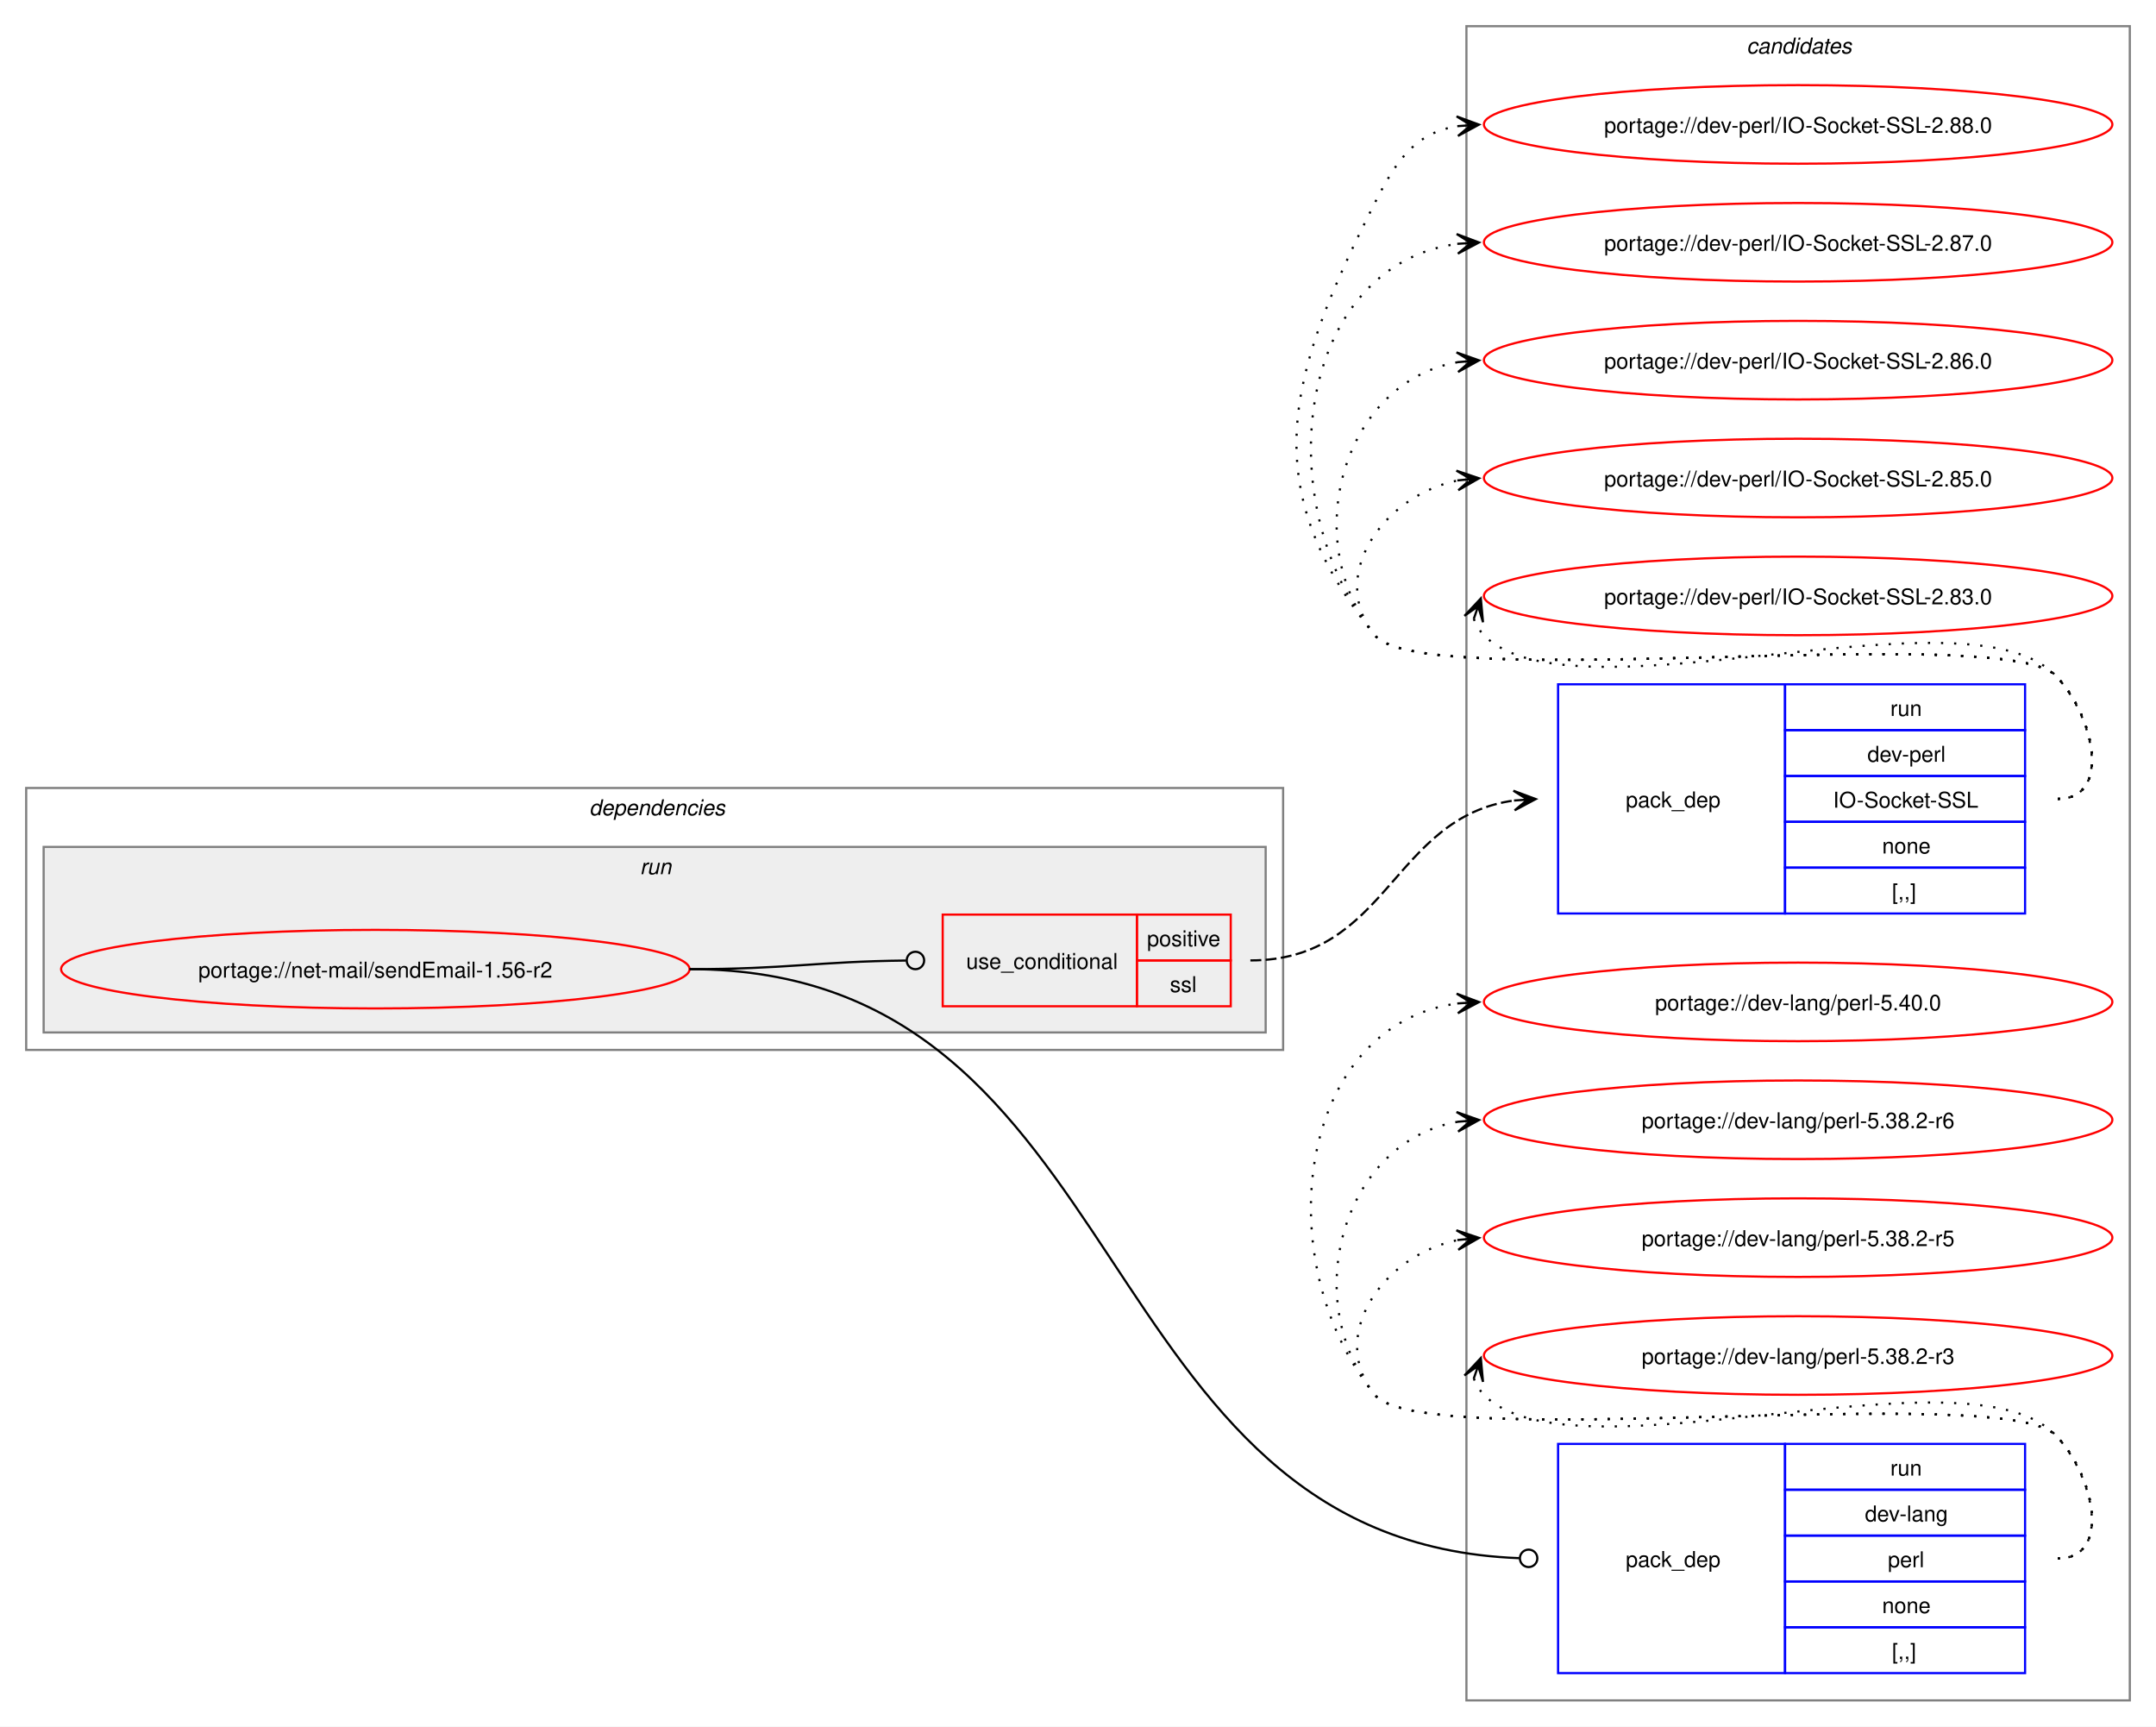
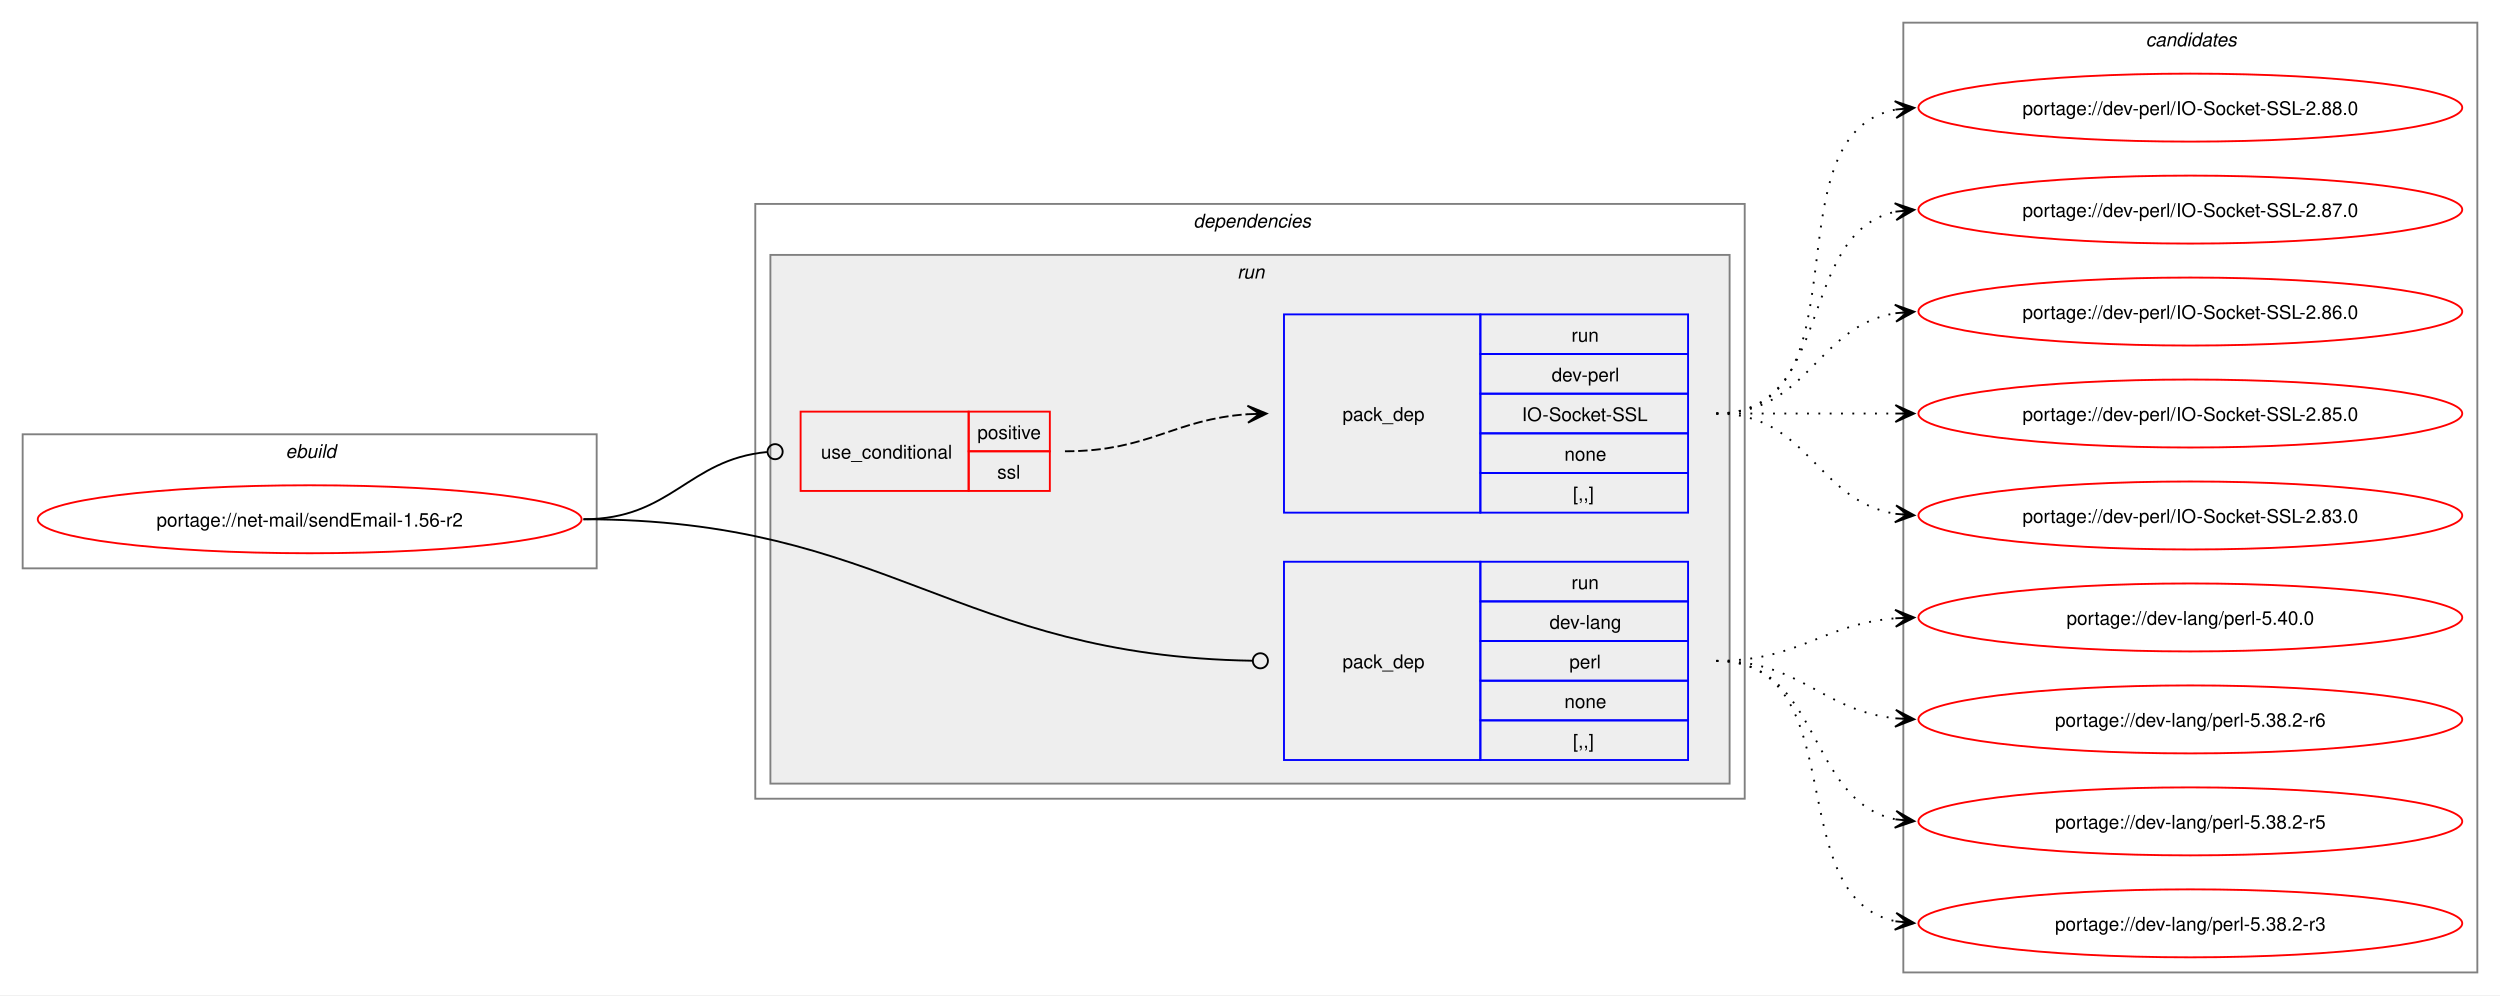
- <svg xmlns="http://www.w3.org/2000/svg" xmlns:xlink="http://www.w3.org/1999/xlink" width="988pt" height="791pt" viewBox="0.00 0.00 988.00 791.00">
-   <g id="graph0" class="graph" transform="scale(1 1) rotate(0) translate(4 787)">
-     <polygon fill="white" stroke="none" points="-4,4 -4,-787 984,-787 984,4 -4,4" />
-     <g id="clust9" class="cluster">
-       <polygon fill="none" stroke="gray" points="668,-8 668,-775 972,-775 972,-8 668,-8" />
-       <text text-anchor="start" x="796.38" y="-762.5" font-family="Helvetica,sans-Serif" font-style="italic" font-size="10.00">candidates</text>
+ <svg xmlns="http://www.w3.org/2000/svg" xmlns:xlink="http://www.w3.org/1999/xlink" width="1324pt" height="527pt" viewBox="0.00 0.00 1324.00 527.00">
+   <g id="graph0" class="graph" transform="scale(1 1) rotate(0) translate(4 523)">
+     <polygon fill="white" stroke="none" points="-4,4 -4,-523 1320,-523 1320,4 -4,4" />
+     <g id="clust1" class="cluster">
+       <polygon fill="none" stroke="gray" points="8,-222 8,-293 312,-293 312,-222 8,-222" />
+       <text text-anchor="start" x="147.25" y="-280.5" font-family="Helvetica,sans-Serif" font-style="italic" font-size="10.00">ebuild</text>
    </g>
    <g id="clust2" class="cluster">
-       <polygon fill="none" stroke="gray" points="8,-306 8,-426 584,-426 584,-306 8,-306" />
-       <text text-anchor="start" x="266" y="-413.5" font-family="Helvetica,sans-Serif" font-style="italic" font-size="10.00">dependencies</text>
+       <polygon fill="none" stroke="gray" points="396,-100 396,-415 920,-415 920,-100 396,-100" />
+       <text text-anchor="start" x="628" y="-402.5" font-family="Helvetica,sans-Serif" font-style="italic" font-size="10.00">dependencies</text>
    </g>
    <g id="clust5" class="cluster">
-       <polygon fill="#eeeeee" stroke="gray" points="16,-314 16,-399 576,-399 576,-314 16,-314" />
-       <text text-anchor="start" x="289.25" y="-386.5" font-family="Helvetica,sans-Serif" font-style="italic" font-size="10.00">run</text>
+       <polygon fill="#eeeeee" stroke="gray" points="404,-108 404,-388 912,-388 912,-108 404,-108" />
+       <text text-anchor="start" x="651.25" y="-375.5" font-family="Helvetica,sans-Serif" font-style="italic" font-size="10.00">run</text>
+     </g>
+     <g id="clust9" class="cluster">
+       <polygon fill="none" stroke="gray" points="1004,-8 1004,-511 1308,-511 1308,-8 1004,-8" />
+       <text text-anchor="start" x="1132.38" y="-498.5" font-family="Helvetica,sans-Serif" font-style="italic" font-size="10.00">candidates</text>
    </g>
    <g id="node1" class="node">
      <g id="a_node1">
        <a xlink:href="../net-mail/sendEmail-1.56-r2.svg" xlink:title="portage://net-mail/sendEmail-1.56-r2">
-           <ellipse fill="none" stroke="red" cx="168" cy="-343" rx="144" ry="18" />
-           <text text-anchor="middle" x="168" y="-339.12" font-family="Helvetica,sans-Serif" font-size="10.00">portage://net-mail/sendEmail-1.56-r2</text>
+           <ellipse fill="none" stroke="red" cx="160" cy="-248" rx="144" ry="18" />
+           <text text-anchor="middle" x="160" y="-244.12" font-family="Helvetica,sans-Serif" font-size="10.00">portage://net-mail/sendEmail-1.56-r2</text>
        </a>
      </g>
    </g>
    <g id="node2" class="node">
-       <polygon fill="none" stroke="red" points="428,-326 428,-368 517,-368 517,-326 428,-326" />
-       <text text-anchor="start" x="438.75" y="-343.12" font-family="Helvetica,sans-Serif" font-size="10.00">use_conditional</text>
-       <polygon fill="none" stroke="red" points="517,-347 517,-368 560,-368 560,-347 517,-347" />
-       <text text-anchor="start" x="521.62" y="-353.5" font-family="Helvetica,sans-Serif" font-size="10.00">positive</text>
-       <polygon fill="none" stroke="red" points="517,-326 517,-347 560,-347 560,-326 517,-326" />
-       <text text-anchor="start" x="532.12" y="-332.5" font-family="Helvetica,sans-Serif" font-size="10.00">ssl</text>
+       <polygon fill="none" stroke="red" points="420,-263 420,-305 509,-305 509,-263 420,-263" />
+       <text text-anchor="start" x="430.75" y="-280.12" font-family="Helvetica,sans-Serif" font-size="10.00">use_conditional</text>
+       <polygon fill="none" stroke="red" points="509,-284 509,-305 552,-305 552,-284 509,-284" />
+       <text text-anchor="start" x="513.62" y="-290.5" font-family="Helvetica,sans-Serif" font-size="10.00">positive</text>
+       <polygon fill="none" stroke="red" points="509,-263 509,-284 552,-284 552,-263 509,-263" />
+       <text text-anchor="start" x="524.12" y="-269.5" font-family="Helvetica,sans-Serif" font-size="10.00">ssl</text>
    </g>
    <g id="edge2" class="edge">
-       <path fill="none" stroke="black" d="M312,-343C356.94,-343 370.28,-346.5 411.14,-346.95" />
-       <ellipse fill="none" stroke="black" cx="415.5" cy="-346.98" rx="4" ry="4" />
+       <path fill="none" stroke="black" d="M305,-248C351.64,-248 360.27,-279.64 402.16,-283.6" />
+       <ellipse fill="none" stroke="black" cx="406.5" cy="-283.79" rx="4" ry="4" />
    </g>
    <g id="node4" class="node">
-       <polygon fill="none" stroke="blue" points="710,-20.5 710,-125.5 814,-125.5 814,-20.5 710,-20.5" />
-       <text text-anchor="start" x="741" y="-69.12" font-family="Helvetica,sans-Serif" font-size="10.00">pack_dep</text>
-       <polygon fill="none" stroke="blue" points="814,-104.5 814,-125.5 924,-125.5 924,-104.5 814,-104.5" />
-       <text text-anchor="start" x="862.25" y="-111" font-family="Helvetica,sans-Serif" font-size="10.00">run</text>
-       <polygon fill="none" stroke="blue" points="814,-83.5 814,-104.5 924,-104.5 924,-83.5 814,-83.5" />
-       <text text-anchor="start" x="850.62" y="-90" font-family="Helvetica,sans-Serif" font-size="10.00">dev-lang</text>
-       <polygon fill="none" stroke="blue" points="814,-62.5 814,-83.5 924,-83.5 924,-62.5 814,-62.5" />
-       <text text-anchor="start" x="861.12" y="-69" font-family="Helvetica,sans-Serif" font-size="10.00">perl</text>
-       <polygon fill="none" stroke="blue" points="814,-41.5 814,-62.5 924,-62.5 924,-41.5 814,-41.5" />
-       <text text-anchor="start" x="858.5" y="-48" font-family="Helvetica,sans-Serif" font-size="10.00">none</text>
-       <polygon fill="none" stroke="blue" points="814,-20.5 814,-41.5 924,-41.5 924,-20.5 814,-20.5" />
-       <text text-anchor="start" x="863" y="-27" font-family="Helvetica,sans-Serif" font-size="10.00">[,,]</text>
+       <polygon fill="none" stroke="blue" points="676,-120.5 676,-225.5 780,-225.5 780,-120.5 676,-120.5" />
+       <text text-anchor="start" x="707" y="-169.12" font-family="Helvetica,sans-Serif" font-size="10.00">pack_dep</text>
+       <polygon fill="none" stroke="blue" points="780,-204.5 780,-225.5 890,-225.5 890,-204.5 780,-204.5" />
+       <text text-anchor="start" x="828.25" y="-211" font-family="Helvetica,sans-Serif" font-size="10.00">run</text>
+       <polygon fill="none" stroke="blue" points="780,-183.5 780,-204.5 890,-204.5 890,-183.5 780,-183.5" />
+       <text text-anchor="start" x="816.62" y="-190" font-family="Helvetica,sans-Serif" font-size="10.00">dev-lang</text>
+       <polygon fill="none" stroke="blue" points="780,-162.5 780,-183.5 890,-183.5 890,-162.5 780,-162.5" />
+       <text text-anchor="start" x="827.12" y="-169" font-family="Helvetica,sans-Serif" font-size="10.00">perl</text>
+       <polygon fill="none" stroke="blue" points="780,-141.5 780,-162.5 890,-162.5 890,-141.5 780,-141.5" />
+       <text text-anchor="start" x="824.5" y="-148" font-family="Helvetica,sans-Serif" font-size="10.00">none</text>
+       <polygon fill="none" stroke="blue" points="780,-120.5 780,-141.5 890,-141.5 890,-120.5 780,-120.5" />
+       <text text-anchor="start" x="829" y="-127" font-family="Helvetica,sans-Serif" font-size="10.00">[,,]</text>
    </g>
    <g id="edge3" class="edge">
-       <path fill="none" stroke="black" d="M312,-343C519.47,-343 491.4,-80.59 692.2,-73.16" />
-       <ellipse fill="none" stroke="black" cx="696.5" cy="-73.08" rx="4" ry="4" />
+       <path fill="none" stroke="black" d="M305,-248C466.85,-248 502.04,-175.61 659.43,-173.07" />
+       <ellipse fill="none" stroke="black" cx="663.5" cy="-173.04" rx="4" ry="4" />
    </g>
    <g id="node3" class="node">
-       <polygon fill="none" stroke="blue" points="710,-368.5 710,-473.5 814,-473.5 814,-368.5 710,-368.5" />
-       <text text-anchor="start" x="741" y="-417.12" font-family="Helvetica,sans-Serif" font-size="10.00">pack_dep</text>
-       <polygon fill="none" stroke="blue" points="814,-452.5 814,-473.5 924,-473.5 924,-452.5 814,-452.5" />
-       <text text-anchor="start" x="862.25" y="-459" font-family="Helvetica,sans-Serif" font-size="10.00">run</text>
-       <polygon fill="none" stroke="blue" points="814,-431.5 814,-452.5 924,-452.5 924,-431.5 814,-431.5" />
-       <text text-anchor="start" x="851.75" y="-438" font-family="Helvetica,sans-Serif" font-size="10.00">dev-perl</text>
-       <polygon fill="none" stroke="blue" points="814,-410.5 814,-431.5 924,-431.5 924,-410.5 814,-410.5" />
-       <text text-anchor="start" x="836" y="-417" font-family="Helvetica,sans-Serif" font-size="10.00">IO-Socket-SSL</text>
-       <polygon fill="none" stroke="blue" points="814,-389.5 814,-410.5 924,-410.5 924,-389.5 814,-389.5" />
-       <text text-anchor="start" x="858.5" y="-396" font-family="Helvetica,sans-Serif" font-size="10.00">none</text>
-       <polygon fill="none" stroke="blue" points="814,-368.5 814,-389.5 924,-389.5 924,-368.5 814,-368.5" />
-       <text text-anchor="start" x="863" y="-375" font-family="Helvetica,sans-Serif" font-size="10.00">[,,]</text>
+       <polygon fill="none" stroke="blue" points="676,-251.5 676,-356.5 780,-356.5 780,-251.5 676,-251.5" />
+       <text text-anchor="start" x="707" y="-300.12" font-family="Helvetica,sans-Serif" font-size="10.00">pack_dep</text>
+       <polygon fill="none" stroke="blue" points="780,-335.5 780,-356.5 890,-356.5 890,-335.5 780,-335.5" />
+       <text text-anchor="start" x="828.25" y="-342" font-family="Helvetica,sans-Serif" font-size="10.00">run</text>
+       <polygon fill="none" stroke="blue" points="780,-314.5 780,-335.5 890,-335.5 890,-314.5 780,-314.5" />
+       <text text-anchor="start" x="817.75" y="-321" font-family="Helvetica,sans-Serif" font-size="10.00">dev-perl</text>
+       <polygon fill="none" stroke="blue" points="780,-293.5 780,-314.5 890,-314.5 890,-293.5 780,-293.5" />
+       <text text-anchor="start" x="802" y="-300" font-family="Helvetica,sans-Serif" font-size="10.00">IO-Socket-SSL</text>
+       <polygon fill="none" stroke="blue" points="780,-272.5 780,-293.5 890,-293.5 890,-272.5 780,-272.5" />
+       <text text-anchor="start" x="824.5" y="-279" font-family="Helvetica,sans-Serif" font-size="10.00">none</text>
+       <polygon fill="none" stroke="blue" points="780,-251.5 780,-272.5 890,-272.5 890,-251.5 780,-251.5" />
+       <text text-anchor="start" x="829" y="-258" font-family="Helvetica,sans-Serif" font-size="10.00">[,,]</text>
    </g>
    <g id="edge1" class="edge">
-       <path fill="none" stroke="black" stroke-dasharray="5,2" d="M569,-347C632.32,-347 633.8,-412.58 689.87,-420.27" />
-       <polygon fill="black" stroke="black" points="699.78,-420.92 689.51,-424.75 696.01,-420.67 689.81,-420.26 689.81,-420.26 689.81,-420.26 696.01,-420.67 690.1,-415.77 699.78,-420.92" />
+       <path fill="none" stroke="black" stroke-dasharray="5,2" d="M560,-284C604.91,-284 617.28,-300.93 656.97,-303.64" />
+       <polygon fill="black" stroke="black" points="666.78,-303.96 656.64,-308.13 663,-303.83 656.79,-303.63 656.79,-303.63 656.79,-303.63 663,-303.83 656.94,-299.13 666.78,-303.96" />
    </g>
    <g id="node5" class="node">
      <g id="a_node5">
        <a xlink:href="../dev-perl/IO-Socket-SSL-2.88.0.svg" xlink:title="portage://dev-perl/IO-Socket-SSL-2.88.0">
-           <ellipse fill="none" stroke="red" cx="820" cy="-730" rx="144" ry="18" />
-           <text text-anchor="middle" x="820" y="-726.12" font-family="Helvetica,sans-Serif" font-size="10.00">portage://dev-perl/IO-Socket-SSL-2.88.0</text>
+           <ellipse fill="none" stroke="red" cx="1156" cy="-466" rx="144" ry="18" />
+           <text text-anchor="middle" x="1156" y="-462.12" font-family="Helvetica,sans-Serif" font-size="10.00">portage://dev-perl/IO-Socket-SSL-2.88.0</text>
        </a>
      </g>
    </g>
    <g id="edge4" class="edge">
-       <path fill="none" stroke="black" stroke-dasharray="1,5" d="M939,-421C964.12,-421 955.6,-459.59 938,-477.5 913.66,-502.27 647.83,-468.99 626,-496 570.68,-564.43 586.26,-615.49 626,-694 636.39,-714.53 645.02,-726.2 664.04,-729.21" />
-       <polygon fill="black" stroke="black" points="673.78,-729.91 663.49,-733.68 670.01,-729.64 663.81,-729.2 663.81,-729.2 663.81,-729.2 670.01,-729.64 664.13,-724.71 673.78,-729.91" />
+       <path fill="none" stroke="black" stroke-dasharray="1,5" d="M905,-304C987.01,-304 930.82,-451.17 999.87,-464.97" />
+       <polygon fill="black" stroke="black" points="1009.79,-465.89 999.41,-469.44 1006.02,-465.54 999.83,-464.96 999.83,-464.96 999.83,-464.96 1006.02,-465.54 1000.25,-460.48 1009.79,-465.89" />
    </g>
    <g id="node6" class="node">
      <g id="a_node6">
        <a xlink:href="../dev-perl/IO-Socket-SSL-2.87.0.svg" xlink:title="portage://dev-perl/IO-Socket-SSL-2.87.0">
-           <ellipse fill="none" stroke="red" cx="820" cy="-676" rx="144" ry="18" />
-           <text text-anchor="middle" x="820" y="-672.12" font-family="Helvetica,sans-Serif" font-size="10.00">portage://dev-perl/IO-Socket-SSL-2.87.0</text>
+           <ellipse fill="none" stroke="red" cx="1156" cy="-412" rx="144" ry="18" />
+           <text text-anchor="middle" x="1156" y="-408.12" font-family="Helvetica,sans-Serif" font-size="10.00">portage://dev-perl/IO-Socket-SSL-2.87.0</text>
        </a>
      </g>
    </g>
    <g id="edge5" class="edge">
-       <path fill="none" stroke="black" stroke-dasharray="1,5" d="M939,-421C964.12,-421 955.6,-459.59 938,-477.5 913.66,-502.27 647.83,-468.99 626,-496 576.22,-557.58 590.59,-665.72 664.22,-675.32" />
-       <polygon fill="black" stroke="black" points="673.78,-675.92 663.52,-679.78 670.01,-675.68 663.8,-675.29 663.8,-675.29 663.8,-675.29 670.01,-675.68 664.09,-670.8 673.78,-675.92" />
+       <path fill="none" stroke="black" stroke-dasharray="1,5" d="M905,-304C968.32,-304 946.76,-399.71 1000.13,-410.93" />
+       <polygon fill="black" stroke="black" points="1009.79,-411.88 999.4,-415.38 1006.02,-411.51 999.84,-410.9 999.84,-410.9 999.84,-410.9 1006.02,-411.51 1000.28,-406.42 1009.79,-411.88" />
    </g>
    <g id="node7" class="node">
      <g id="a_node7">
        <a xlink:href="../dev-perl/IO-Socket-SSL-2.86.0.svg" xlink:title="portage://dev-perl/IO-Socket-SSL-2.86.0">
-           <ellipse fill="none" stroke="red" cx="820" cy="-622" rx="144" ry="18" />
-           <text text-anchor="middle" x="820" y="-618.12" font-family="Helvetica,sans-Serif" font-size="10.00">portage://dev-perl/IO-Socket-SSL-2.86.0</text>
+           <ellipse fill="none" stroke="red" cx="1156" cy="-358" rx="144" ry="18" />
+           <text text-anchor="middle" x="1156" y="-354.12" font-family="Helvetica,sans-Serif" font-size="10.00">portage://dev-perl/IO-Socket-SSL-2.86.0</text>
        </a>
      </g>
    </g>
    <g id="edge6" class="edge">
-       <path fill="none" stroke="black" stroke-dasharray="1,5" d="M939,-421C964.12,-421 955.6,-459.59 938,-477.5 913.66,-502.27 647.83,-468.99 626,-496 590.59,-539.81 611.83,-612.22 664.13,-621.1" />
-       <polygon fill="black" stroke="black" points="673.79,-621.9 663.45,-625.56 670.02,-621.59 663.82,-621.07 663.82,-621.07 663.82,-621.07 670.02,-621.59 664.19,-616.59 673.79,-621.9" />
+       <path fill="none" stroke="black" stroke-dasharray="1,5" d="M905,-304C953.95,-304 957.8,-350.28 1000.05,-357.15" />
+       <polygon fill="black" stroke="black" points="1009.79,-357.91 999.47,-361.62 1006.01,-357.61 999.82,-357.13 999.82,-357.13 999.82,-357.13 1006.01,-357.61 1000.16,-352.65 1009.79,-357.91" />
    </g>
    <g id="node8" class="node">
      <g id="a_node8">
        <a xlink:href="../dev-perl/IO-Socket-SSL-2.85.0.svg" xlink:title="portage://dev-perl/IO-Socket-SSL-2.85.0">
-           <ellipse fill="none" stroke="red" cx="820" cy="-568" rx="144" ry="18" />
-           <text text-anchor="middle" x="820" y="-564.12" font-family="Helvetica,sans-Serif" font-size="10.00">portage://dev-perl/IO-Socket-SSL-2.85.0</text>
+           <ellipse fill="none" stroke="red" cx="1156" cy="-304" rx="144" ry="18" />
+           <text text-anchor="middle" x="1156" y="-300.12" font-family="Helvetica,sans-Serif" font-size="10.00">portage://dev-perl/IO-Socket-SSL-2.85.0</text>
        </a>
      </g>
    </g>
    <g id="edge7" class="edge">
-       <path fill="none" stroke="black" stroke-dasharray="1,5" d="M939,-421C964.12,-421 955.6,-459.59 938,-477.5 913.66,-502.27 647.83,-468.99 626,-496 603.95,-523.28 630.32,-560.25 664.27,-566.94" />
-       <polygon fill="black" stroke="black" points="673.79,-567.88 663.39,-571.38 670.02,-567.51 663.84,-566.9 663.84,-566.9 663.84,-566.9 670.02,-567.51 664.28,-562.42 673.79,-567.88" />
+       <path fill="none" stroke="black" stroke-dasharray="1,5" d="M905,-304C948.25,-304 961.72,-304 1000.08,-304" />
+       <polygon fill="black" stroke="black" points="1009.78,-304 999.78,-308.5 1006,-304 999.78,-304 999.78,-304 999.78,-304 1006,-304 999.78,-299.5 1009.78,-304" />
    </g>
    <g id="node9" class="node">
      <g id="a_node9">
        <a xlink:href="../dev-perl/IO-Socket-SSL-2.83.0.svg" xlink:title="portage://dev-perl/IO-Socket-SSL-2.83.0">
-           <ellipse fill="none" stroke="red" cx="820" cy="-514" rx="144" ry="18" />
-           <text text-anchor="middle" x="820" y="-510.12" font-family="Helvetica,sans-Serif" font-size="10.00">portage://dev-perl/IO-Socket-SSL-2.83.0</text>
+           <ellipse fill="none" stroke="red" cx="1156" cy="-250" rx="144" ry="18" />
+           <text text-anchor="middle" x="1156" y="-246.12" font-family="Helvetica,sans-Serif" font-size="10.00">portage://dev-perl/IO-Socket-SSL-2.83.0</text>
        </a>
      </g>
    </g>
    <g id="edge8" class="edge">
-       <path fill="none" stroke="black" stroke-dasharray="1,5" d="M671.37,-503.45C672.4,-500.7 674.07,-497.96 676,-496 716.96,-454.42 897.83,-519.85 938,-477.5 955.28,-459.28 964.12,-421 939,-421" />
-       <polygon fill="black" stroke="black" points="674.6,-512.85 667.09,-504.86 673.37,-509.27 671.34,-503.39 671.34,-503.39 671.34,-503.39 673.37,-509.27 675.6,-501.93 674.6,-512.85" />
+       <path fill="none" stroke="black" stroke-dasharray="1,5" d="M905,-304C953.95,-304 957.8,-257.72 1000.05,-250.85" />
+       <polygon fill="black" stroke="black" points="1009.79,-250.09 1000.16,-255.35 1006.01,-250.39 999.82,-250.87 999.82,-250.87 999.82,-250.87 1006.01,-250.39 999.47,-246.38 1009.79,-250.09" />
    </g>
    <g id="node10" class="node">
      <g id="a_node10">
        <a xlink:href="../dev-lang/perl-5.40.0.svg" xlink:title="portage://dev-lang/perl-5.40.0">
-           <ellipse fill="none" stroke="red" cx="820" cy="-328" rx="144" ry="18" />
-           <text text-anchor="middle" x="820" y="-324.12" font-family="Helvetica,sans-Serif" font-size="10.00">portage://dev-lang/perl-5.40.0</text>
+           <ellipse fill="none" stroke="red" cx="1156" cy="-196" rx="144" ry="18" />
+           <text text-anchor="middle" x="1156" y="-192.12" font-family="Helvetica,sans-Serif" font-size="10.00">portage://dev-lang/perl-5.40.0</text>
        </a>
      </g>
    </g>
    <g id="edge9" class="edge">
-       <path fill="none" stroke="black" stroke-dasharray="1,5" d="M939,-73C964.12,-73 955.6,-111.59 938,-129.5 913.66,-154.27 647.83,-120.99 626,-148 576.22,-209.58 590.59,-317.72 664.22,-327.32" />
-       <polygon fill="black" stroke="black" points="673.78,-327.92 663.52,-331.78 670.01,-327.68 663.8,-327.29 663.8,-327.29 663.8,-327.29 670.01,-327.68 664.09,-322.8 673.78,-327.92" />
+       <path fill="none" stroke="black" stroke-dasharray="1,5" d="M905,-173C949.25,-173 960.96,-192.38 999.87,-195.56" />
+       <polygon fill="black" stroke="black" points="1009.78,-195.95 999.61,-200.05 1006,-195.8 999.79,-195.56 999.79,-195.56 999.79,-195.56 1006,-195.8 999.97,-191.06 1009.78,-195.95" />
    </g>
    <g id="node11" class="node">
      <g id="a_node11">
        <a xlink:href="../dev-lang/perl-5.38.2-r6.svg" xlink:title="portage://dev-lang/perl-5.38.2-r6">
-           <ellipse fill="none" stroke="red" cx="820" cy="-274" rx="144" ry="18" />
-           <text text-anchor="middle" x="820" y="-270.12" font-family="Helvetica,sans-Serif" font-size="10.00">portage://dev-lang/perl-5.38.2-r6</text>
+           <ellipse fill="none" stroke="red" cx="1156" cy="-142" rx="144" ry="18" />
+           <text text-anchor="middle" x="1156" y="-138.12" font-family="Helvetica,sans-Serif" font-size="10.00">portage://dev-lang/perl-5.38.2-r6</text>
        </a>
      </g>
    </g>
    <g id="edge10" class="edge">
-       <path fill="none" stroke="black" stroke-dasharray="1,5" d="M939,-73C964.12,-73 955.6,-111.59 938,-129.5 913.66,-154.27 647.83,-120.99 626,-148 590.59,-191.81 611.83,-264.22 664.13,-273.1" />
-       <polygon fill="black" stroke="black" points="673.79,-273.9 663.45,-277.56 670.02,-273.59 663.82,-273.07 663.82,-273.07 663.82,-273.07 670.02,-273.59 664.19,-268.59 673.79,-273.9" />
+       <path fill="none" stroke="black" stroke-dasharray="1,5" d="M905,-173C950.15,-173 960.4,-146.77 999.96,-142.56" />
+       <polygon fill="black" stroke="black" points="1009.78,-142.06 1000.03,-147.07 1006.01,-142.26 999.8,-142.57 999.8,-142.57 999.8,-142.57 1006.01,-142.26 999.57,-138.08 1009.78,-142.06" />
    </g>
    <g id="node12" class="node">
      <g id="a_node12">
        <a xlink:href="../dev-lang/perl-5.38.2-r5.svg" xlink:title="portage://dev-lang/perl-5.38.2-r5">
-           <ellipse fill="none" stroke="red" cx="820" cy="-220" rx="144" ry="18" />
-           <text text-anchor="middle" x="820" y="-216.12" font-family="Helvetica,sans-Serif" font-size="10.00">portage://dev-lang/perl-5.38.2-r5</text>
+           <ellipse fill="none" stroke="red" cx="1156" cy="-88" rx="144" ry="18" />
+           <text text-anchor="middle" x="1156" y="-84.12" font-family="Helvetica,sans-Serif" font-size="10.00">portage://dev-lang/perl-5.38.2-r5</text>
        </a>
      </g>
    </g>
    <g id="edge11" class="edge">
-       <path fill="none" stroke="black" stroke-dasharray="1,5" d="M939,-73C964.12,-73 955.6,-111.59 938,-129.5 913.66,-154.27 647.83,-120.99 626,-148 603.95,-175.28 630.32,-212.25 664.27,-218.94" />
-       <polygon fill="black" stroke="black" points="673.79,-219.88 663.39,-223.38 670.02,-219.51 663.84,-218.9 663.84,-218.9 663.84,-218.9 670.02,-219.51 664.28,-214.42 673.79,-219.88" />
+       <path fill="none" stroke="black" stroke-dasharray="1,5" d="M905,-173C961.38,-173 952.24,-98.91 999.92,-89.07" />
+       <polygon fill="black" stroke="black" points="1009.79,-88.12 1000.27,-93.56 1006.02,-88.48 999.83,-89.08 999.83,-89.08 999.83,-89.08 1006.02,-88.48 999.4,-84.6 1009.79,-88.12" />
    </g>
    <g id="node13" class="node">
      <g id="a_node13">
        <a xlink:href="../dev-lang/perl-5.38.2-r3.svg" xlink:title="portage://dev-lang/perl-5.38.2-r3">
-           <ellipse fill="none" stroke="red" cx="820" cy="-166" rx="144" ry="18" />
-           <text text-anchor="middle" x="820" y="-162.12" font-family="Helvetica,sans-Serif" font-size="10.00">portage://dev-lang/perl-5.38.2-r3</text>
+           <ellipse fill="none" stroke="red" cx="1156" cy="-34" rx="144" ry="18" />
+           <text text-anchor="middle" x="1156" y="-30.12" font-family="Helvetica,sans-Serif" font-size="10.00">portage://dev-lang/perl-5.38.2-r3</text>
        </a>
      </g>
    </g>
    <g id="edge12" class="edge">
-       <path fill="none" stroke="black" stroke-dasharray="1,5" d="M671.37,-155.45C672.4,-152.7 674.07,-149.96 676,-148 716.96,-106.42 897.83,-171.85 938,-129.5 955.28,-111.28 964.12,-73 939,-73" />
-       <polygon fill="black" stroke="black" points="674.6,-164.85 667.09,-156.86 673.37,-161.27 671.34,-155.39 671.34,-155.39 671.34,-155.39 673.37,-161.27 675.6,-153.93 674.6,-164.85" />
+       <path fill="none" stroke="black" stroke-dasharray="1,5" d="M905,-173C978.75,-173 938,-47.76 1000.11,-35.04" />
+       <polygon fill="black" stroke="black" points="1009.79,-34.12 1000.26,-39.55 1006.02,-34.48 999.83,-35.07 999.83,-35.07 999.83,-35.07 1006.02,-34.48 999.4,-30.59 1009.79,-34.12" />
    </g>
  </g>
</svg>
